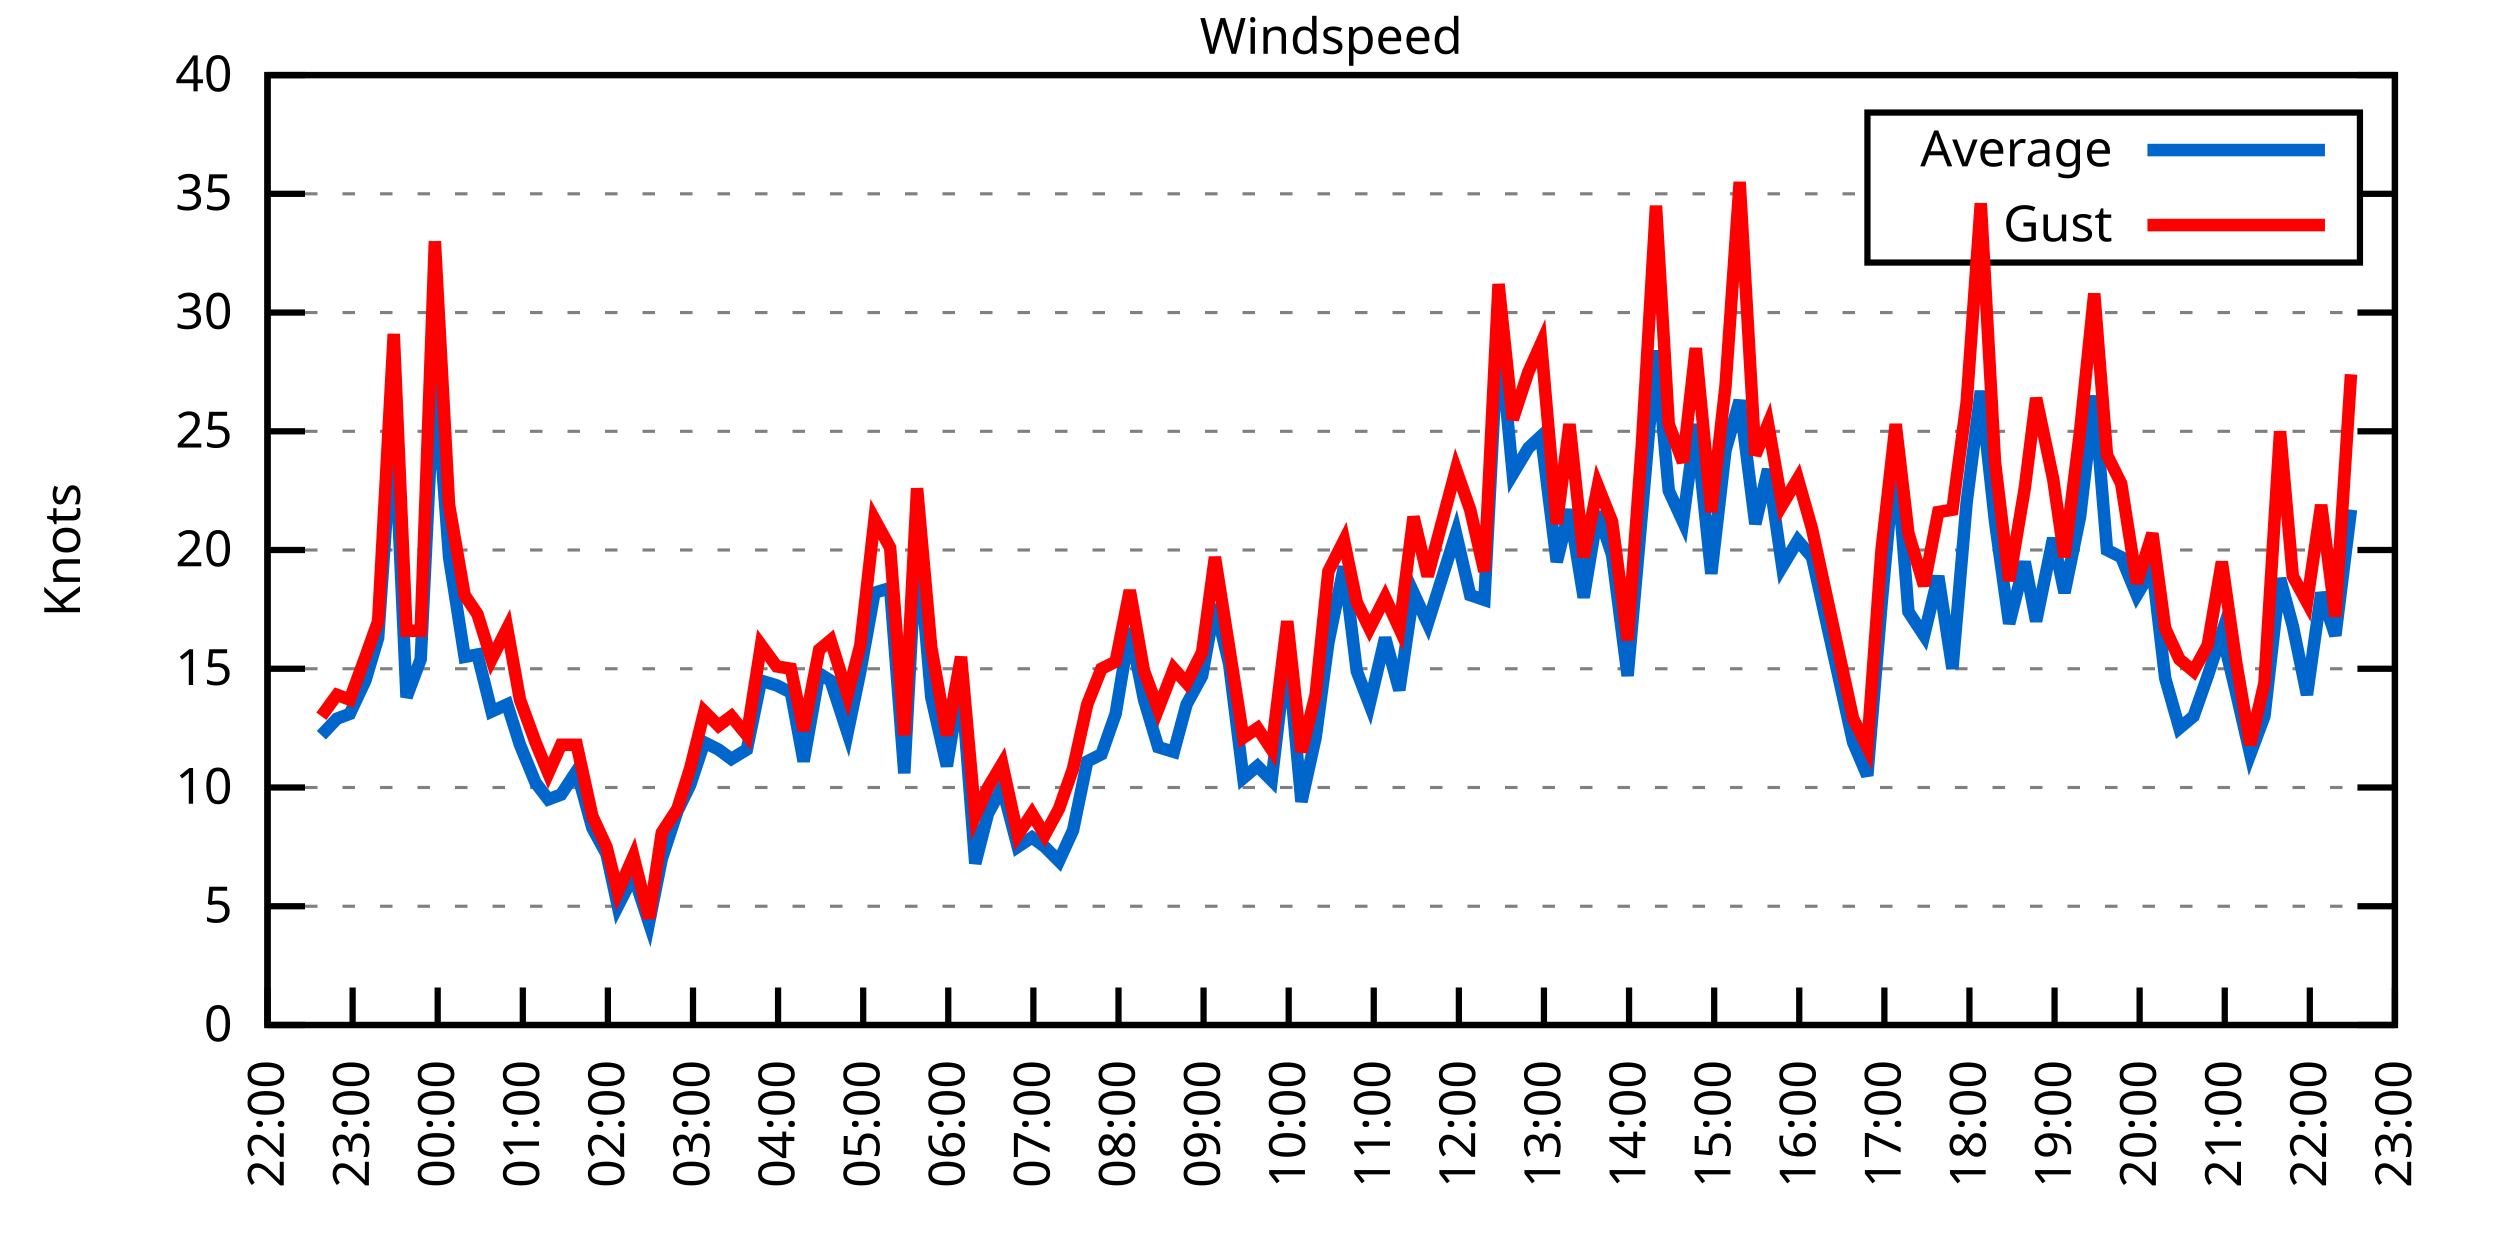
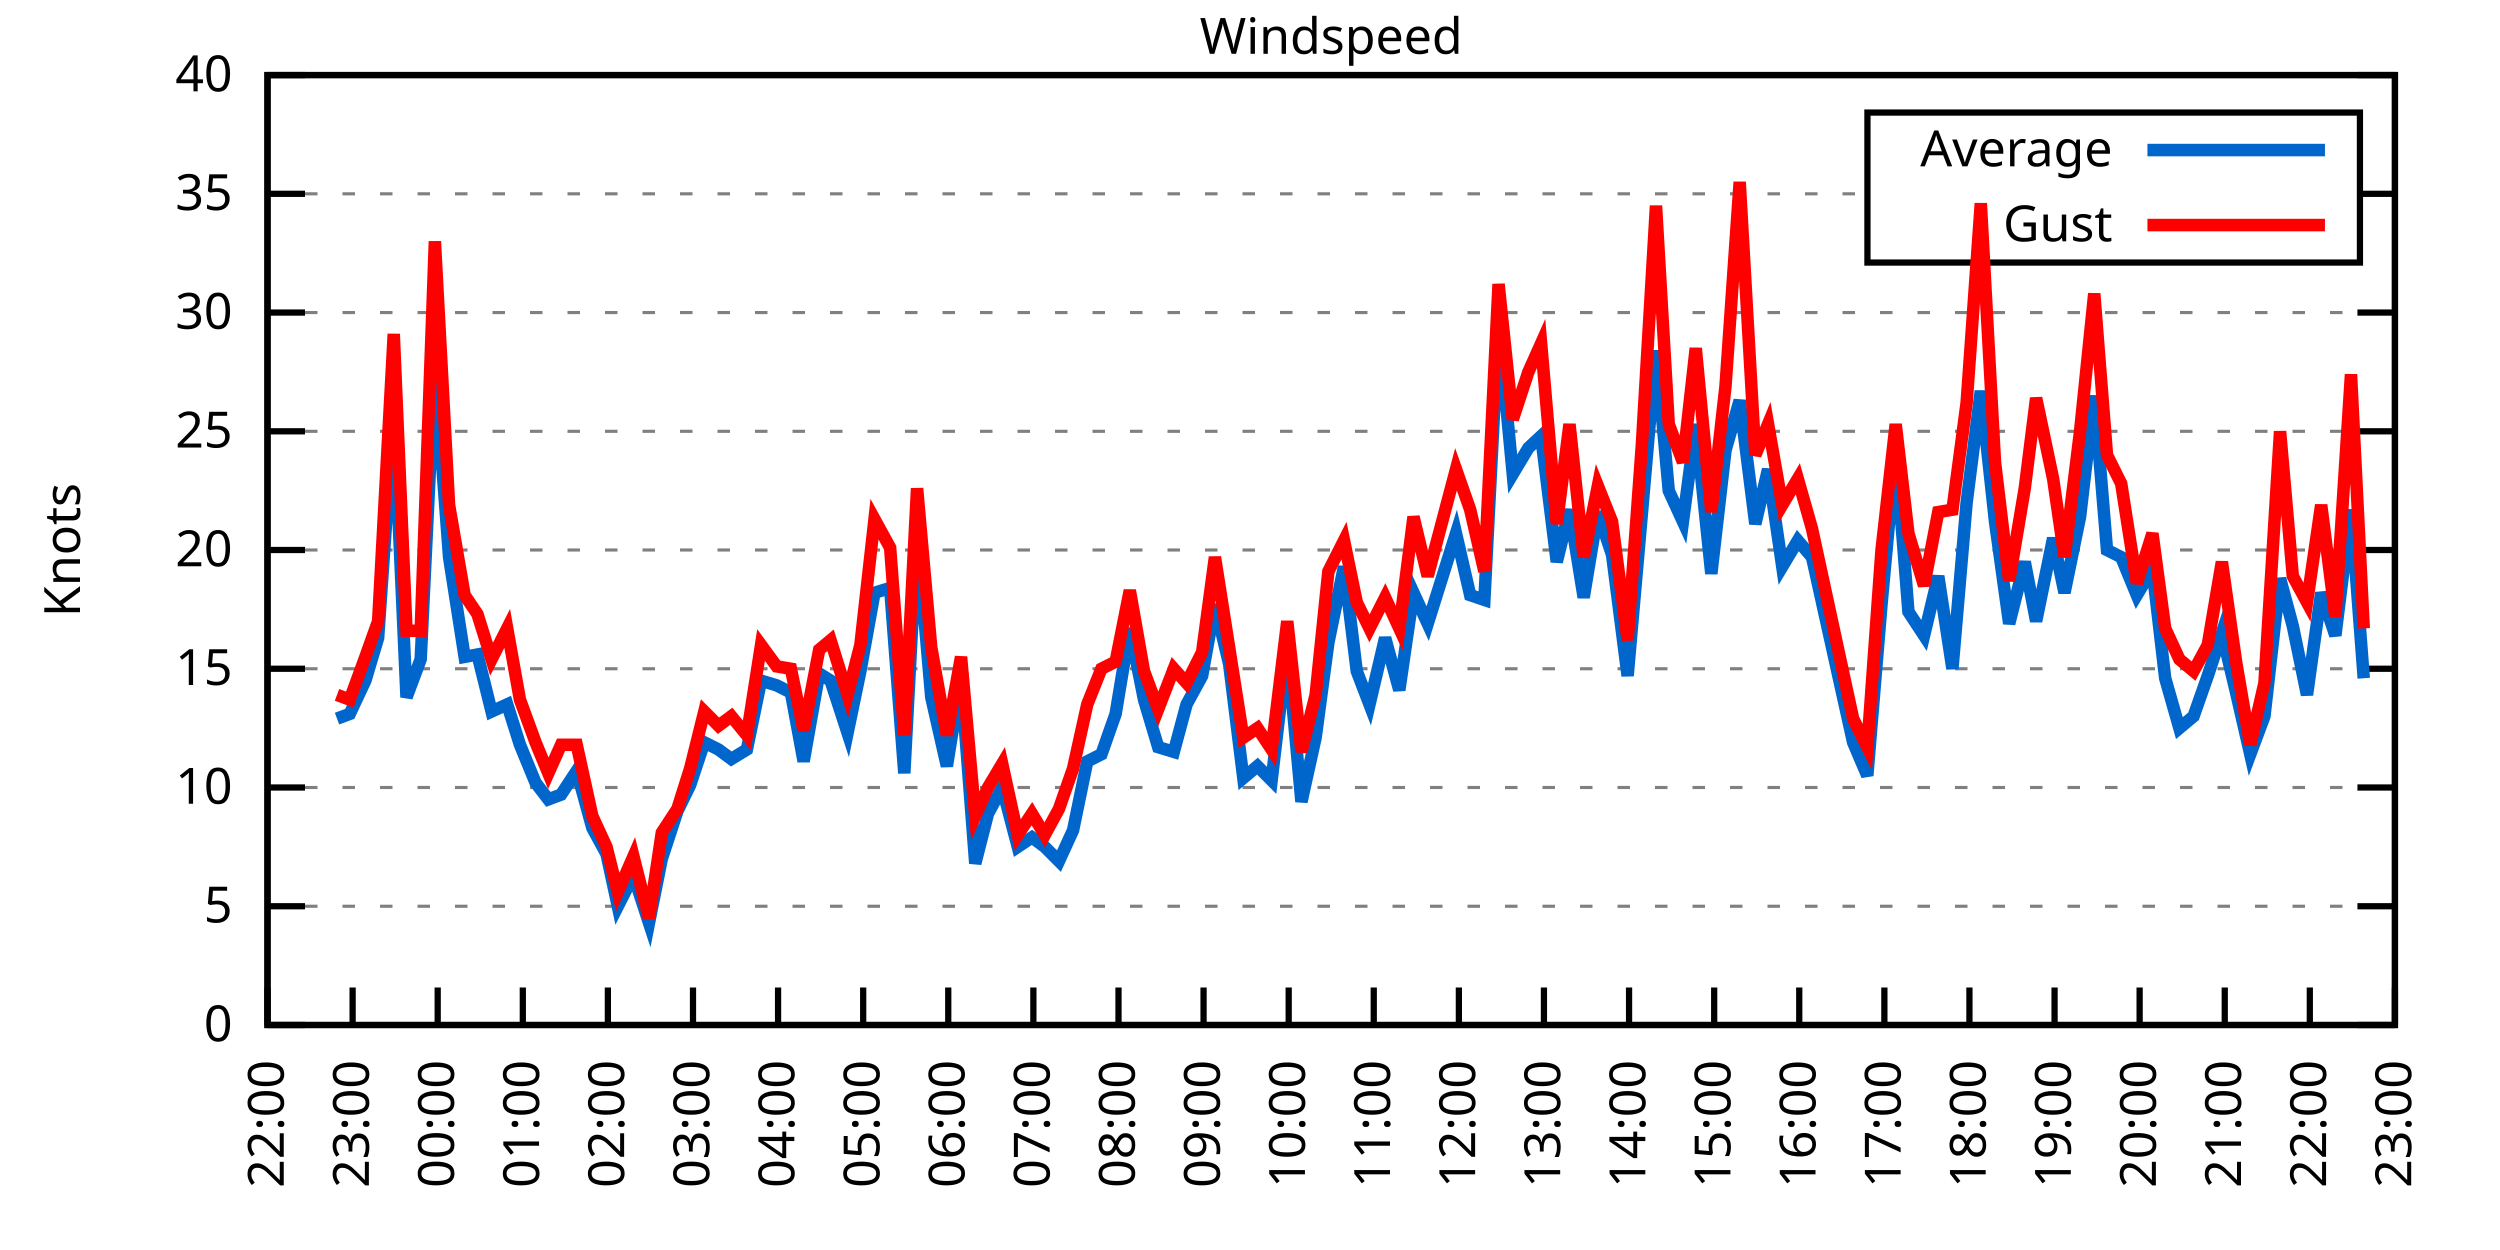
<svg xmlns="http://www.w3.org/2000/svg" xmlns:xlink="http://www.w3.org/1999/xlink" width="400" height="200" viewBox="0 0 400 200">
  <g id="gnuplot_canvas">
    <rect x="0" y="0" width="400" height="200" fill="none" />
    <defs>
      <circle id="gpDot" r="0.5" stroke-width="0.5" stroke="currentColor" />
      <path id="gpPt0" stroke-width="0.333" stroke="currentColor" d="M-1,0 h2 M0,-1 v2" />
      <path id="gpPt1" stroke-width="0.333" stroke="currentColor" d="M-1,-1 L1,1 M1,-1 L-1,1" />
      <path id="gpPt2" stroke-width="0.333" stroke="currentColor" d="M-1,0 L1,0 M0,-1 L0,1 M-1,-1 L1,1 M-1,1 L1,-1" />
      <rect id="gpPt3" stroke-width="0.333" stroke="currentColor" x="-1" y="-1" width="2" height="2" />
      <rect id="gpPt4" stroke-width="0.333" stroke="currentColor" fill="currentColor" x="-1" y="-1" width="2" height="2" />
      <circle id="gpPt5" stroke-width="0.333" stroke="currentColor" cx="0" cy="0" r="1" />
      <use xlink:href="#gpPt5" id="gpPt6" fill="currentColor" stroke="none" />
      <path id="gpPt7" stroke-width="0.333" stroke="currentColor" d="M0,-1.33 L-1.33,0.67 L1.33,0.67 z" />
      <use xlink:href="#gpPt7" id="gpPt8" fill="currentColor" stroke="none" />
      <use xlink:href="#gpPt7" id="gpPt9" stroke="currentColor" transform="rotate(180)" />
      <use xlink:href="#gpPt9" id="gpPt10" fill="currentColor" stroke="none" />
      <use xlink:href="#gpPt3" id="gpPt11" stroke="currentColor" transform="rotate(45)" />
      <use xlink:href="#gpPt11" id="gpPt12" fill="currentColor" stroke="none" />
      <path id="gpPt13" stroke-width="0.333" stroke="currentColor" d="M0,1.330 L1.265,0.411 L0.782,-1.067 L-0.782,-1.076 L-1.265,0.411 z" />
      <use xlink:href="#gpPt13" id="gpPt14" fill="currentColor" stroke="none" />
      <filter id="textbox" filterUnits="objectBoundingBox" x="0" y="0" height="1" width="1">
        <feFlood flood-color="white" flood-opacity="1" result="bgnd" />
        <feComposite in="SourceGraphic" in2="bgnd" operator="atop" />
      </filter>
      <filter id="greybox" filterUnits="objectBoundingBox" x="0" y="0" height="1" width="1">
        <feFlood flood-color="lightgrey" flood-opacity="1" result="grey" />
        <feComposite in="SourceGraphic" in2="grey" operator="atop" />
      </filter>
    </defs>
    <g fill="none" color="white" stroke="currentColor" stroke-width="1.00" stroke-linecap="butt" stroke-linejoin="miter">
</g>
    <g fill="none" color="black" stroke="currentColor" stroke-width="1.00" stroke-linecap="butt" stroke-linejoin="miter">
      <g stroke="none" shape-rendering="crispEdges">
        <polygon fill="rgb(255, 255, 255)" points="42.80,164.00 383.18,164.00 383.18,12.02 42.80,12.02 " />
      </g>
    </g>
    <g fill="none" color="black" stroke="currentColor" stroke-width="1.00" stroke-linecap="butt" stroke-linejoin="miter">
</g>
    <g fill="none" color="black" stroke="black" stroke-width="0.50" stroke-linecap="butt" stroke-linejoin="miter">
</g>
    <g fill="none" color="gray" stroke="currentColor" stroke-width="0.50" stroke-linecap="butt" stroke-linejoin="miter">
      <path stroke="gray" stroke-dasharray="2,4" class="gridline" d="M42.80,164.00 L383.19,164.00  " />
    </g>
    <g fill="none" color="gray" stroke="gray" stroke-width="1.00" stroke-linecap="butt" stroke-linejoin="miter">
</g>
    <g fill="none" color="black" stroke="currentColor" stroke-width="1.00" stroke-linecap="butt" stroke-linejoin="miter">
      <path stroke="black" d="M42.80,164.00 L48.80,164.00 M383.19,164.00 L377.19,164.00  " />
      <g transform="translate(37.20,166.60)" stroke="none" fill="black" font-family="Sans" font-size="8.00" text-anchor="end">
        <text>
          <tspan font-family="Sans"> 0</tspan>
        </text>
      </g>
    </g>
    <g fill="none" color="black" stroke="currentColor" stroke-width="1.00" stroke-linecap="butt" stroke-linejoin="miter">
</g>
    <g fill="none" color="black" stroke="black" stroke-width="0.50" stroke-linecap="butt" stroke-linejoin="miter">
</g>
    <g fill="none" color="gray" stroke="currentColor" stroke-width="0.50" stroke-linecap="butt" stroke-linejoin="miter">
      <path stroke="gray" stroke-dasharray="2,4" class="gridline" d="M42.80,145.00 L383.19,145.00  " />
    </g>
    <g fill="none" color="gray" stroke="gray" stroke-width="1.00" stroke-linecap="butt" stroke-linejoin="miter">
</g>
    <g fill="none" color="black" stroke="currentColor" stroke-width="1.00" stroke-linecap="butt" stroke-linejoin="miter">
      <path stroke="black" d="M42.80,145.00 L48.80,145.00 M383.19,145.00 L377.19,145.00  " />
      <g transform="translate(37.20,147.60)" stroke="none" fill="black" font-family="Sans" font-size="8.00" text-anchor="end">
        <text>
          <tspan font-family="Sans"> 5</tspan>
        </text>
      </g>
    </g>
    <g fill="none" color="black" stroke="currentColor" stroke-width="1.00" stroke-linecap="butt" stroke-linejoin="miter">
</g>
    <g fill="none" color="black" stroke="black" stroke-width="0.50" stroke-linecap="butt" stroke-linejoin="miter">
</g>
    <g fill="none" color="gray" stroke="currentColor" stroke-width="0.50" stroke-linecap="butt" stroke-linejoin="miter">
      <path stroke="gray" stroke-dasharray="2,4" class="gridline" d="M42.80,126.00 L383.19,126.00  " />
    </g>
    <g fill="none" color="gray" stroke="gray" stroke-width="1.00" stroke-linecap="butt" stroke-linejoin="miter">
</g>
    <g fill="none" color="black" stroke="currentColor" stroke-width="1.00" stroke-linecap="butt" stroke-linejoin="miter">
      <path stroke="black" d="M42.80,126.00 L48.80,126.00 M383.19,126.00 L377.19,126.00  " />
      <g transform="translate(37.20,128.60)" stroke="none" fill="black" font-family="Sans" font-size="8.00" text-anchor="end">
        <text>
          <tspan font-family="Sans"> 10</tspan>
        </text>
      </g>
    </g>
    <g fill="none" color="black" stroke="currentColor" stroke-width="1.00" stroke-linecap="butt" stroke-linejoin="miter">
</g>
    <g fill="none" color="black" stroke="black" stroke-width="0.50" stroke-linecap="butt" stroke-linejoin="miter">
</g>
    <g fill="none" color="gray" stroke="currentColor" stroke-width="0.50" stroke-linecap="butt" stroke-linejoin="miter">
      <path stroke="gray" stroke-dasharray="2,4" class="gridline" d="M42.80,107.00 L383.19,107.00  " />
    </g>
    <g fill="none" color="gray" stroke="gray" stroke-width="1.00" stroke-linecap="butt" stroke-linejoin="miter">
</g>
    <g fill="none" color="black" stroke="currentColor" stroke-width="1.00" stroke-linecap="butt" stroke-linejoin="miter">
      <path stroke="black" d="M42.80,107.00 L48.80,107.00 M383.19,107.00 L377.19,107.00  " />
      <g transform="translate(37.20,109.60)" stroke="none" fill="black" font-family="Sans" font-size="8.00" text-anchor="end">
        <text>
          <tspan font-family="Sans"> 15</tspan>
        </text>
      </g>
    </g>
    <g fill="none" color="black" stroke="currentColor" stroke-width="1.00" stroke-linecap="butt" stroke-linejoin="miter">
</g>
    <g fill="none" color="black" stroke="black" stroke-width="0.50" stroke-linecap="butt" stroke-linejoin="miter">
</g>
    <g fill="none" color="gray" stroke="currentColor" stroke-width="0.50" stroke-linecap="butt" stroke-linejoin="miter">
      <path stroke="gray" stroke-dasharray="2,4" class="gridline" d="M42.80,88.00 L383.19,88.00  " />
    </g>
    <g fill="none" color="gray" stroke="gray" stroke-width="1.00" stroke-linecap="butt" stroke-linejoin="miter">
</g>
    <g fill="none" color="black" stroke="currentColor" stroke-width="1.00" stroke-linecap="butt" stroke-linejoin="miter">
      <path stroke="black" d="M42.80,88.00 L48.80,88.00 M383.19,88.00 L377.19,88.00  " />
      <g transform="translate(37.20,90.60)" stroke="none" fill="black" font-family="Sans" font-size="8.00" text-anchor="end">
        <text>
          <tspan font-family="Sans"> 20</tspan>
        </text>
      </g>
    </g>
    <g fill="none" color="black" stroke="currentColor" stroke-width="1.00" stroke-linecap="butt" stroke-linejoin="miter">
</g>
    <g fill="none" color="black" stroke="black" stroke-width="0.50" stroke-linecap="butt" stroke-linejoin="miter">
</g>
    <g fill="none" color="gray" stroke="currentColor" stroke-width="0.50" stroke-linecap="butt" stroke-linejoin="miter">
      <path stroke="gray" stroke-dasharray="2,4" class="gridline" d="M42.80,69.01 L383.19,69.01  " />
    </g>
    <g fill="none" color="gray" stroke="gray" stroke-width="1.00" stroke-linecap="butt" stroke-linejoin="miter">
</g>
    <g fill="none" color="black" stroke="currentColor" stroke-width="1.00" stroke-linecap="butt" stroke-linejoin="miter">
      <path stroke="black" d="M42.80,69.01 L48.80,69.01 M383.19,69.01 L377.19,69.01  " />
      <g transform="translate(37.20,71.61)" stroke="none" fill="black" font-family="Sans" font-size="8.00" text-anchor="end">
        <text>
          <tspan font-family="Sans"> 25</tspan>
        </text>
      </g>
    </g>
    <g fill="none" color="black" stroke="currentColor" stroke-width="1.00" stroke-linecap="butt" stroke-linejoin="miter">
</g>
    <g fill="none" color="black" stroke="black" stroke-width="0.50" stroke-linecap="butt" stroke-linejoin="miter">
</g>
    <g fill="none" color="gray" stroke="currentColor" stroke-width="0.50" stroke-linecap="butt" stroke-linejoin="miter">
      <path stroke="gray" stroke-dasharray="2,4" class="gridline" d="M42.80,50.01 L383.19,50.01  " />
    </g>
    <g fill="none" color="gray" stroke="gray" stroke-width="1.00" stroke-linecap="butt" stroke-linejoin="miter">
</g>
    <g fill="none" color="black" stroke="currentColor" stroke-width="1.00" stroke-linecap="butt" stroke-linejoin="miter">
      <path stroke="black" d="M42.80,50.01 L48.80,50.01 M383.19,50.01 L377.19,50.01  " />
      <g transform="translate(37.20,52.61)" stroke="none" fill="black" font-family="Sans" font-size="8.00" text-anchor="end">
        <text>
          <tspan font-family="Sans"> 30</tspan>
        </text>
      </g>
    </g>
    <g fill="none" color="black" stroke="currentColor" stroke-width="1.00" stroke-linecap="butt" stroke-linejoin="miter">
</g>
    <g fill="none" color="black" stroke="black" stroke-width="0.50" stroke-linecap="butt" stroke-linejoin="miter">
</g>
    <g fill="none" color="gray" stroke="currentColor" stroke-width="0.50" stroke-linecap="butt" stroke-linejoin="miter">
      <path stroke="gray" stroke-dasharray="2,4" class="gridline" d="M42.80,31.01 L298.79,31.01 M377.59,31.01 L383.19,31.01  " />
    </g>
    <g fill="none" color="gray" stroke="gray" stroke-width="1.00" stroke-linecap="butt" stroke-linejoin="miter">
</g>
    <g fill="none" color="black" stroke="currentColor" stroke-width="1.00" stroke-linecap="butt" stroke-linejoin="miter">
      <path stroke="black" d="M42.80,31.01 L48.80,31.01 M383.19,31.01 L377.19,31.01  " />
      <g transform="translate(37.20,33.61)" stroke="none" fill="black" font-family="Sans" font-size="8.00" text-anchor="end">
        <text>
          <tspan font-family="Sans"> 35</tspan>
        </text>
      </g>
    </g>
    <g fill="none" color="black" stroke="currentColor" stroke-width="1.00" stroke-linecap="butt" stroke-linejoin="miter">
</g>
    <g fill="none" color="black" stroke="black" stroke-width="0.50" stroke-linecap="butt" stroke-linejoin="miter">
</g>
    <g fill="none" color="gray" stroke="currentColor" stroke-width="0.50" stroke-linecap="butt" stroke-linejoin="miter">
      <path stroke="gray" stroke-dasharray="2,4" class="gridline" d="M42.80,12.01 L383.19,12.01  " />
    </g>
    <g fill="none" color="gray" stroke="gray" stroke-width="1.00" stroke-linecap="butt" stroke-linejoin="miter">
</g>
    <g fill="none" color="black" stroke="currentColor" stroke-width="1.00" stroke-linecap="butt" stroke-linejoin="miter">
      <path stroke="black" d="M42.80,12.01 L48.80,12.01 M383.19,12.01 L377.19,12.01  " />
      <g transform="translate(37.20,14.61)" stroke="none" fill="black" font-family="Sans" font-size="8.00" text-anchor="end">
        <text>
          <tspan font-family="Sans"> 40</tspan>
        </text>
      </g>
    </g>
    <g fill="none" color="black" stroke="currentColor" stroke-width="1.00" stroke-linecap="butt" stroke-linejoin="miter">
      <path stroke="black" d="M42.80,164.00 L42.80,158.00  " />
      <g transform="translate(45.40,169.60) rotate(270.00)" stroke="none" fill="black" font-family="Sans" font-size="8.00" text-anchor="end">
        <text>
          <tspan font-family="Sans">22:00</tspan>
        </text>
      </g>
    </g>
    <g fill="none" color="black" stroke="currentColor" stroke-width="1.00" stroke-linecap="butt" stroke-linejoin="miter">
      <path stroke="black" d="M56.42,164.00 L56.42,158.00  " />
      <g transform="translate(59.02,169.60) rotate(270.00)" stroke="none" fill="black" font-family="Sans" font-size="8.00" text-anchor="end">
        <text>
          <tspan font-family="Sans">23:00</tspan>
        </text>
      </g>
    </g>
    <g fill="none" color="black" stroke="currentColor" stroke-width="1.00" stroke-linecap="butt" stroke-linejoin="miter">
      <path stroke="black" d="M70.03,164.00 L70.03,158.00  " />
      <g transform="translate(72.63,169.60) rotate(270.00)" stroke="none" fill="black" font-family="Sans" font-size="8.00" text-anchor="end">
        <text>
          <tspan font-family="Sans">00:00</tspan>
        </text>
      </g>
    </g>
    <g fill="none" color="black" stroke="currentColor" stroke-width="1.00" stroke-linecap="butt" stroke-linejoin="miter">
      <path stroke="black" d="M83.65,164.00 L83.65,158.00  " />
      <g transform="translate(86.25,169.60) rotate(270.00)" stroke="none" fill="black" font-family="Sans" font-size="8.00" text-anchor="end">
        <text>
          <tspan font-family="Sans">01:00</tspan>
        </text>
      </g>
    </g>
    <g fill="none" color="black" stroke="currentColor" stroke-width="1.00" stroke-linecap="butt" stroke-linejoin="miter">
      <path stroke="black" d="M97.26,164.00 L97.26,158.00  " />
      <g transform="translate(99.86,169.60) rotate(270.00)" stroke="none" fill="black" font-family="Sans" font-size="8.00" text-anchor="end">
        <text>
          <tspan font-family="Sans">02:00</tspan>
        </text>
      </g>
    </g>
    <g fill="none" color="black" stroke="currentColor" stroke-width="1.00" stroke-linecap="butt" stroke-linejoin="miter">
      <path stroke="black" d="M110.88,164.00 L110.88,158.00  " />
      <g transform="translate(113.48,169.60) rotate(270.00)" stroke="none" fill="black" font-family="Sans" font-size="8.00" text-anchor="end">
        <text>
          <tspan font-family="Sans">03:00</tspan>
        </text>
      </g>
    </g>
    <g fill="none" color="black" stroke="currentColor" stroke-width="1.00" stroke-linecap="butt" stroke-linejoin="miter">
      <path stroke="black" d="M124.49,164.00 L124.49,158.00  " />
      <g transform="translate(127.09,169.60) rotate(270.00)" stroke="none" fill="black" font-family="Sans" font-size="8.00" text-anchor="end">
        <text>
          <tspan font-family="Sans">04:00</tspan>
        </text>
      </g>
    </g>
    <g fill="none" color="black" stroke="currentColor" stroke-width="1.00" stroke-linecap="butt" stroke-linejoin="miter">
      <path stroke="black" d="M138.11,164.00 L138.11,158.00  " />
      <g transform="translate(140.71,169.60) rotate(270.00)" stroke="none" fill="black" font-family="Sans" font-size="8.00" text-anchor="end">
        <text>
          <tspan font-family="Sans">05:00</tspan>
        </text>
      </g>
    </g>
    <g fill="none" color="black" stroke="currentColor" stroke-width="1.00" stroke-linecap="butt" stroke-linejoin="miter">
      <path stroke="black" d="M151.72,164.00 L151.72,158.00  " />
      <g transform="translate(154.32,169.60) rotate(270.00)" stroke="none" fill="black" font-family="Sans" font-size="8.00" text-anchor="end">
        <text>
          <tspan font-family="Sans">06:00</tspan>
        </text>
      </g>
    </g>
    <g fill="none" color="black" stroke="currentColor" stroke-width="1.00" stroke-linecap="butt" stroke-linejoin="miter">
      <path stroke="black" d="M165.34,164.00 L165.34,158.00  " />
      <g transform="translate(167.94,169.60) rotate(270.00)" stroke="none" fill="black" font-family="Sans" font-size="8.00" text-anchor="end">
        <text>
          <tspan font-family="Sans">07:00</tspan>
        </text>
      </g>
    </g>
    <g fill="none" color="black" stroke="currentColor" stroke-width="1.00" stroke-linecap="butt" stroke-linejoin="miter">
      <path stroke="black" d="M178.96,164.00 L178.96,158.00  " />
      <g transform="translate(181.56,169.60) rotate(270.00)" stroke="none" fill="black" font-family="Sans" font-size="8.00" text-anchor="end">
        <text>
          <tspan font-family="Sans">08:00</tspan>
        </text>
      </g>
    </g>
    <g fill="none" color="black" stroke="currentColor" stroke-width="1.00" stroke-linecap="butt" stroke-linejoin="miter">
      <path stroke="black" d="M192.57,164.00 L192.57,158.00  " />
      <g transform="translate(195.17,169.60) rotate(270.00)" stroke="none" fill="black" font-family="Sans" font-size="8.00" text-anchor="end">
        <text>
          <tspan font-family="Sans">09:00</tspan>
        </text>
      </g>
    </g>
    <g fill="none" color="black" stroke="currentColor" stroke-width="1.00" stroke-linecap="butt" stroke-linejoin="miter">
      <path stroke="black" d="M206.19,164.00 L206.19,158.00  " />
      <g transform="translate(208.79,169.60) rotate(270.00)" stroke="none" fill="black" font-family="Sans" font-size="8.00" text-anchor="end">
        <text>
          <tspan font-family="Sans">10:00</tspan>
        </text>
      </g>
    </g>
    <g fill="none" color="black" stroke="currentColor" stroke-width="1.00" stroke-linecap="butt" stroke-linejoin="miter">
      <path stroke="black" d="M219.80,164.00 L219.80,158.00  " />
      <g transform="translate(222.40,169.60) rotate(270.00)" stroke="none" fill="black" font-family="Sans" font-size="8.00" text-anchor="end">
        <text>
          <tspan font-family="Sans">11:00</tspan>
        </text>
      </g>
    </g>
    <g fill="none" color="black" stroke="currentColor" stroke-width="1.00" stroke-linecap="butt" stroke-linejoin="miter">
      <path stroke="black" d="M233.42,164.00 L233.42,158.00  " />
      <g transform="translate(236.02,169.60) rotate(270.00)" stroke="none" fill="black" font-family="Sans" font-size="8.00" text-anchor="end">
        <text>
          <tspan font-family="Sans">12:00</tspan>
        </text>
      </g>
    </g>
    <g fill="none" color="black" stroke="currentColor" stroke-width="1.00" stroke-linecap="butt" stroke-linejoin="miter">
      <path stroke="black" d="M247.03,164.00 L247.03,158.00  " />
      <g transform="translate(249.63,169.60) rotate(270.00)" stroke="none" fill="black" font-family="Sans" font-size="8.00" text-anchor="end">
        <text>
          <tspan font-family="Sans">13:00</tspan>
        </text>
      </g>
    </g>
    <g fill="none" color="black" stroke="currentColor" stroke-width="1.00" stroke-linecap="butt" stroke-linejoin="miter">
      <path stroke="black" d="M260.65,164.00 L260.65,158.00  " />
      <g transform="translate(263.25,169.60) rotate(270.00)" stroke="none" fill="black" font-family="Sans" font-size="8.00" text-anchor="end">
        <text>
          <tspan font-family="Sans">14:00</tspan>
        </text>
      </g>
    </g>
    <g fill="none" color="black" stroke="currentColor" stroke-width="1.00" stroke-linecap="butt" stroke-linejoin="miter">
      <path stroke="black" d="M274.27,164.00 L274.27,158.00  " />
      <g transform="translate(276.87,169.60) rotate(270.00)" stroke="none" fill="black" font-family="Sans" font-size="8.00" text-anchor="end">
        <text>
          <tspan font-family="Sans">15:00</tspan>
        </text>
      </g>
    </g>
    <g fill="none" color="black" stroke="currentColor" stroke-width="1.00" stroke-linecap="butt" stroke-linejoin="miter">
      <path stroke="black" d="M287.88,164.00 L287.88,158.00  " />
      <g transform="translate(290.48,169.60) rotate(270.00)" stroke="none" fill="black" font-family="Sans" font-size="8.00" text-anchor="end">
        <text>
          <tspan font-family="Sans">16:00</tspan>
        </text>
      </g>
    </g>
    <g fill="none" color="black" stroke="currentColor" stroke-width="1.00" stroke-linecap="butt" stroke-linejoin="miter">
      <path stroke="black" d="M301.50,164.00 L301.50,158.00  " />
      <g transform="translate(304.10,169.60) rotate(270.00)" stroke="none" fill="black" font-family="Sans" font-size="8.00" text-anchor="end">
        <text>
          <tspan font-family="Sans">17:00</tspan>
        </text>
      </g>
    </g>
    <g fill="none" color="black" stroke="currentColor" stroke-width="1.00" stroke-linecap="butt" stroke-linejoin="miter">
      <path stroke="black" d="M315.11,164.00 L315.11,158.00  " />
      <g transform="translate(317.71,169.60) rotate(270.00)" stroke="none" fill="black" font-family="Sans" font-size="8.00" text-anchor="end">
        <text>
          <tspan font-family="Sans">18:00</tspan>
        </text>
      </g>
    </g>
    <g fill="none" color="black" stroke="currentColor" stroke-width="1.00" stroke-linecap="butt" stroke-linejoin="miter">
      <path stroke="black" d="M328.73,164.00 L328.73,158.00  " />
      <g transform="translate(331.33,169.60) rotate(270.00)" stroke="none" fill="black" font-family="Sans" font-size="8.00" text-anchor="end">
        <text>
          <tspan font-family="Sans">19:00</tspan>
        </text>
      </g>
    </g>
    <g fill="none" color="black" stroke="currentColor" stroke-width="1.00" stroke-linecap="butt" stroke-linejoin="miter">
      <path stroke="black" d="M342.34,164.00 L342.34,158.00  " />
      <g transform="translate(344.94,169.60) rotate(270.00)" stroke="none" fill="black" font-family="Sans" font-size="8.00" text-anchor="end">
        <text>
          <tspan font-family="Sans">20:00</tspan>
        </text>
      </g>
    </g>
    <g fill="none" color="black" stroke="currentColor" stroke-width="1.00" stroke-linecap="butt" stroke-linejoin="miter">
      <path stroke="black" d="M355.96,164.00 L355.96,158.00  " />
      <g transform="translate(358.56,169.60) rotate(270.00)" stroke="none" fill="black" font-family="Sans" font-size="8.00" text-anchor="end">
        <text>
          <tspan font-family="Sans">21:00</tspan>
        </text>
      </g>
    </g>
    <g fill="none" color="black" stroke="currentColor" stroke-width="1.00" stroke-linecap="butt" stroke-linejoin="miter">
      <path stroke="black" d="M369.57,164.00 L369.57,158.00  " />
      <g transform="translate(372.17,169.60) rotate(270.00)" stroke="none" fill="black" font-family="Sans" font-size="8.00" text-anchor="end">
        <text>
          <tspan font-family="Sans">22:00</tspan>
        </text>
      </g>
    </g>
    <g fill="none" color="black" stroke="currentColor" stroke-width="1.00" stroke-linecap="butt" stroke-linejoin="miter">
      <path stroke="black" d="M383.19,164.00 L383.19,158.00  " />
      <g transform="translate(385.79,169.60) rotate(270.00)" stroke="none" fill="black" font-family="Sans" font-size="8.00" text-anchor="end">
        <text>
          <tspan font-family="Sans">23:00</tspan>
        </text>
      </g>
    </g>
    <g fill="none" color="black" stroke="currentColor" stroke-width="1.00" stroke-linecap="butt" stroke-linejoin="miter">
</g>
    <g fill="none" color="black" stroke="currentColor" stroke-width="1.00" stroke-linecap="butt" stroke-linejoin="miter">
      <path stroke="black" d="M42.80,12.01 L42.80,164.00 L383.19,164.00 L383.19,12.01 L42.80,12.01 Z  " />
    </g>
    <g fill="none" color="black" stroke="currentColor" stroke-width="1.00" stroke-linecap="butt" stroke-linejoin="miter">
</g>
    <g fill="none" color="black" stroke="currentColor" stroke-width="1.00" stroke-linecap="butt" stroke-linejoin="miter">
      <path stroke="black" d="M298.79,42.01 L298.79,18.01 L377.59,18.01 L377.59,42.01 L298.79,42.01 Z  " />
    </g>
    <g id="Windspeed_plot_1">
      <g fill="none" color="white" stroke="black" stroke-width="2.00" stroke-linecap="butt" stroke-linejoin="miter">
</g>
      <g fill="none" color="black" stroke="currentColor" stroke-width="2.00" stroke-linecap="butt" stroke-linejoin="miter">
        <g transform="translate(337.99,26.61)" stroke="none" fill="black" font-family="Sans" font-size="8.00" text-anchor="end">
          <text>
            <tspan font-family="Sans">Average</tspan>
          </text>
        </g>
      </g>
      <g fill="none" color="black" stroke="currentColor" stroke-width="2.00" stroke-linecap="butt" stroke-linejoin="miter">
-         <path stroke="rgb(  0, 102, 204)" d="M343.59,24.01 L371.99,24.01 M51.42,117.64 L53.92,114.98 L55.96,114.22 L58.46,108.90 L60.50,102.06 L63.00,65.97   L65.04,111.56 L67.31,105.48 L69.58,58.75 L71.85,89.14 L74.34,105.10 L76.39,104.72 L78.65,113.84 L81.15,112.70   L83.19,119.16 L85.69,125.24 L87.73,127.90 L89.77,127.14 L92.27,123.34 L94.77,132.46 L97.04,136.64 L98.85,145.00   L101.35,140.06 L103.84,147.66 L105.89,137.40 L108.38,129.80 L110.42,125.62 L112.69,118.78 L114.96,119.92 L117.01,121.44   L119.50,119.92 L121.77,108.90 L124.27,109.66 L126.54,110.80 L128.58,121.82 L131.07,107.76 L132.89,108.90 L135.61,117.26   L137.66,107.38 L139.92,94.84 L142.42,94.08 L144.69,123.72 L146.73,85.35 L149.00,111.56 L151.50,122.58 L153.77,108.52   L156.04,138.16 L158.08,130.18 L160.35,126.00 L162.84,135.50 L165.11,133.98 L167.16,135.50 L169.43,137.78 L171.69,132.84   L173.96,121.82 L176.23,120.68 L178.50,114.22 L180.77,100.54 L183.04,111.94 L185.31,119.54 L187.81,120.30 L189.85,112.70   L192.34,108.14 L194.39,96.74 L196.66,106.24 L198.93,124.48 L201.19,122.58 L203.46,124.86 L205.96,103.58 L208.23,128.28   L210.50,118.02 L212.54,102.82 L215.04,90.66 L217.08,107.38 L219.12,112.70 L221.62,102.06 L223.89,110.42 L226.16,94.84   L228.43,99.78 L232.96,85.35 L235.23,95.22 L237.50,95.98 L239.77,51.91 L242.04,75.85 L244.54,71.67 L246.58,69.77   L249.08,89.90 L251.12,81.55 L253.39,95.60 L255.66,81.93 L257.93,88.76 L260.42,108.14 L262.69,82.31 L264.96,56.09   L267.00,78.51 L269.27,83.45 L271.32,67.87 L273.81,91.80 L276.08,72.05 L278.35,64.07 L280.85,83.83 L282.89,75.09   L285.16,90.66 L287.65,86.49 L289.92,89.14 L296.50,118.78 L298.77,124.10 L301.04,96.74 L303.31,72.05 L305.35,97.88   L307.85,101.68 L310.12,92.18 L312.39,107.00 L314.66,80.41 L316.93,62.55 L319.20,83.45 L321.47,99.78 L323.96,89.90   L325.78,99.40 L328.50,86.11 L330.32,94.84 L332.81,82.69 L335.08,63.31 L337.12,88.00 L339.39,89.14 L341.89,95.22   L344.39,91.04 L346.43,108.52 L348.70,116.50 L350.97,114.60 L353.24,108.14 L355.50,101.30 L357.77,110.80 L360.04,120.68   L362.31,114.60 L364.81,92.56 L366.85,100.16 L369.12,111.18 L371.39,94.84 L373.66,101.68 L376.16,81.55  " />
+         <path stroke="rgb(  0, 102, 204)" d="M343.59,24.01 L371.99,24.01 M53.92,114.98 L55.96,114.22 L58.46,108.90 L60.50,102.06 L63.00,65.97 L65.04,111.56   L67.31,105.48 L69.58,58.75 L71.85,89.14 L74.34,105.10 L76.39,104.72 L78.65,113.84 L81.15,112.70 L83.19,119.16   L85.69,125.24 L87.73,127.90 L89.77,127.14 L92.27,123.34 L94.77,132.46 L97.04,136.64 L98.85,145.00 L101.35,140.06   L103.84,147.66 L105.89,137.40 L108.38,129.80 L110.42,125.62 L112.69,118.78 L114.96,119.92 L117.01,121.44 L119.50,119.92   L121.77,108.90 L124.27,109.66 L126.54,110.80 L128.58,121.82 L131.07,107.76 L132.89,108.90 L135.61,117.26 L137.66,107.38   L139.92,94.84 L142.42,94.08 L144.69,123.72 L146.73,85.35 L149.00,111.56 L151.50,122.58 L153.77,108.52 L156.04,138.16   L158.08,130.18 L160.35,126.00 L162.84,135.50 L165.11,133.98 L167.16,135.50 L169.43,137.78 L171.69,132.84 L173.96,121.82   L176.23,120.68 L178.50,114.22 L180.77,100.54 L183.04,111.94 L185.31,119.54 L187.81,120.30 L189.85,112.70 L192.34,108.14   L194.39,96.74 L196.66,106.24 L198.93,124.48 L201.19,122.58 L203.46,124.86 L205.96,103.58 L208.23,128.28 L210.50,118.02   L212.54,102.82 L215.04,90.66 L217.08,107.38 L219.12,112.70 L221.62,102.06 L223.89,110.42 L226.16,94.84 L228.43,99.78   L232.96,85.35 L235.23,95.22 L237.50,95.98 L239.77,51.91 L242.04,75.85 L244.54,71.67 L246.58,69.77 L249.08,89.90   L251.12,81.55 L253.39,95.60 L255.66,81.93 L257.93,88.76 L260.42,108.14 L262.69,82.31 L264.96,56.09 L267.00,78.51   L269.27,83.45 L271.32,67.87 L273.81,91.80 L276.08,72.05 L278.35,64.07 L280.85,83.83 L282.89,75.09 L285.16,90.66   L287.65,86.49 L289.92,89.14 L296.50,118.78 L298.77,124.10 L301.04,96.74 L303.31,72.05 L305.35,97.88 L307.85,101.68   L310.12,92.18 L312.39,107.00 L314.66,80.41 L316.93,62.55 L319.20,83.45 L321.47,99.78 L323.96,89.90 L325.78,99.40   L328.50,86.11 L330.32,94.84 L332.81,82.69 L335.08,63.31 L337.12,88.00 L339.39,89.14 L341.89,95.22 L344.39,91.04   L346.43,108.52 L348.70,116.50 L350.97,114.60 L353.24,108.14 L355.50,101.30 L357.77,110.80 L360.04,120.68 L362.31,114.60   L364.81,92.56 L366.85,100.16 L369.12,111.18 L371.39,94.84 L373.66,101.68 L376.16,81.55 L378.20,108.52  " />
      </g>
    </g>
    <g id="Windspeed_plot_2">
      <g fill="none" color="black" stroke="currentColor" stroke-width="2.00" stroke-linecap="butt" stroke-linejoin="miter">
        <g transform="translate(337.99,38.61)" stroke="none" fill="black" font-family="Sans" font-size="8.00" text-anchor="end">
          <text>
            <tspan font-family="Sans">Gust</tspan>
          </text>
        </g>
      </g>
      <g fill="none" color="black" stroke="currentColor" stroke-width="2.00" stroke-linecap="butt" stroke-linejoin="miter">
-         <path stroke="rgb(255,   0,   0)" d="M343.59,36.01 L371.99,36.01 M51.42,114.60 L53.92,111.18 L55.96,111.94 L58.46,105.10 L60.50,99.40 L63.00,53.43   L65.04,100.92 L67.31,100.92 L69.58,38.61 L71.85,80.79 L74.34,95.22 L76.39,98.26 L78.65,105.48 L81.15,100.54   L83.19,111.94 L85.69,118.78 L87.73,123.72 L89.77,119.16 L92.27,119.16 L94.77,130.56 L97.04,135.50 L98.85,142.72   L101.35,137.02 L103.84,146.90 L105.89,133.22 L108.38,129.42 L110.42,122.96 L112.69,113.84 L114.96,116.12 L117.01,114.60   L119.50,117.64 L121.77,103.20 L124.27,106.62 L126.54,107.00 L128.58,116.88 L131.07,103.96 L132.89,102.44 L135.61,111.18   L137.66,103.20 L139.92,83.07 L142.42,87.63 L144.69,117.64 L146.73,78.13 L149.00,103.58 L151.50,117.64 L153.77,105.10   L156.04,130.56 L158.08,126.00 L160.35,122.20 L162.84,133.60 L165.11,130.18 L167.16,133.60 L169.43,129.42 L171.69,122.96   L173.96,112.70 L176.23,107.00 L178.50,105.86 L180.77,94.46 L183.04,107.38 L185.31,113.46 L187.81,107.00 L189.85,109.28   L192.34,104.34 L194.39,89.14 L196.66,103.58 L198.93,118.02 L201.19,116.50 L203.46,119.92 L205.96,99.40 L208.23,120.30   L210.50,111.18 L212.54,91.42 L215.04,86.49 L217.08,96.36 L219.12,100.54 L221.62,95.60 L223.89,100.54 L226.16,82.69   L228.43,92.18 L232.96,75.09 L235.23,81.55 L237.50,91.42 L239.77,45.45 L242.04,67.11 L244.54,59.51 L246.58,54.95   L249.08,83.83 L251.12,67.87 L253.39,89.14 L255.66,77.75 L257.93,83.45 L260.42,102.44 L262.69,71.29 L264.96,32.91   L267.00,67.87 L269.27,73.95 L271.32,55.71 L273.81,81.93 L276.08,61.79 L278.35,29.11 L280.85,72.81 L282.89,67.87   L285.16,80.79 L287.65,76.61 L289.92,84.59 L296.50,114.98 L298.77,119.54 L301.04,88.00 L303.31,67.87 L305.35,85.35   L307.85,93.70 L310.12,81.93 L312.39,81.55 L314.66,64.45 L316.93,32.53 L319.20,73.95 L321.47,92.94 L323.96,78.13   L325.78,63.69 L328.50,76.61 L330.32,89.14 L332.81,69.01 L335.08,46.97 L337.12,72.81 L339.39,77.37 L341.89,93.32   L344.39,85.35 L346.43,100.54 L348.70,105.48 L350.97,107.38 L353.24,103.20 L355.50,89.90 L357.77,105.86 L360.04,119.16   L362.31,109.28 L364.81,69.01 L366.85,92.18 L369.12,96.36 L371.39,80.79 L373.66,98.64 L376.16,59.89  " />
+         <path stroke="rgb(255,   0,   0)" d="M343.59,36.01 L371.99,36.01 M53.92,111.18 L55.96,111.94 L58.46,105.10 L60.50,99.40 L63.00,53.43 L65.04,100.92   L67.31,100.92 L69.58,38.61 L71.85,80.79 L74.34,95.22 L76.39,98.26 L78.65,105.48 L81.15,100.54 L83.19,111.94   L85.69,118.78 L87.73,123.72 L89.77,119.16 L92.27,119.16 L94.77,130.56 L97.04,135.50 L98.85,142.72 L101.35,137.02   L103.84,146.90 L105.89,133.22 L108.38,129.42 L110.42,122.96 L112.69,113.84 L114.96,116.12 L117.01,114.60 L119.50,117.64   L121.77,103.20 L124.27,106.62 L126.54,107.00 L128.58,116.88 L131.07,103.96 L132.89,102.44 L135.61,111.18 L137.66,103.20   L139.92,83.07 L142.42,87.63 L144.69,117.64 L146.73,78.13 L149.00,103.58 L151.50,117.64 L153.77,105.10 L156.04,130.56   L158.08,126.00 L160.35,122.20 L162.84,133.60 L165.11,130.18 L167.16,133.60 L169.43,129.42 L171.69,122.96 L173.96,112.70   L176.23,107.00 L178.50,105.86 L180.77,94.46 L183.04,107.38 L185.31,113.46 L187.81,107.00 L189.85,109.28 L192.34,104.34   L194.39,89.14 L196.66,103.58 L198.93,118.02 L201.19,116.50 L203.46,119.92 L205.96,99.40 L208.23,120.30 L210.50,111.18   L212.54,91.42 L215.04,86.49 L217.08,96.36 L219.12,100.54 L221.62,95.60 L223.89,100.54 L226.16,82.69 L228.43,92.18   L232.96,75.09 L235.23,81.55 L237.50,91.42 L239.77,45.45 L242.04,67.11 L244.54,59.51 L246.58,54.95 L249.08,83.83   L251.12,67.87 L253.39,89.14 L255.66,77.75 L257.93,83.45 L260.42,102.44 L262.69,71.29 L264.96,32.91 L267.00,67.87   L269.27,73.95 L271.32,55.71 L273.81,81.93 L276.08,61.79 L278.35,29.11 L280.85,72.81 L282.89,67.87 L285.16,80.79   L287.65,76.61 L289.92,84.59 L296.50,114.98 L298.77,119.54 L301.04,88.00 L303.31,67.87 L305.35,85.35 L307.85,93.70   L310.12,81.93 L312.39,81.55 L314.66,64.45 L316.93,32.53 L319.20,73.95 L321.47,92.94 L323.96,78.13 L325.78,63.69   L328.50,76.61 L330.32,89.14 L332.81,69.01 L335.08,46.97 L337.12,72.81 L339.39,77.37 L341.89,93.32 L344.39,85.35   L346.43,100.54 L348.70,105.48 L350.97,107.38 L353.24,103.20 L355.50,89.90 L357.77,105.86 L360.04,119.16 L362.31,109.28   L364.81,69.01 L366.85,92.18 L369.12,96.36 L371.39,80.79 L373.66,98.64 L376.16,59.89 L378.20,100.54  " />
      </g>
    </g>
    <g fill="none" color="black" stroke="currentColor" stroke-width="2.00" stroke-linecap="butt" stroke-linejoin="miter">
</g>
    <g fill="none" color="black" stroke="black" stroke-width="1.00" stroke-linecap="butt" stroke-linejoin="miter">
</g>
    <g fill="none" color="black" stroke="currentColor" stroke-width="1.00" stroke-linecap="butt" stroke-linejoin="miter">
      <path stroke="black" d="M42.80,12.01 L42.80,164.00 L383.19,164.00 L383.19,12.01 L42.80,12.01 Z  " />
      <g transform="translate(12.80,88.01) rotate(270.00)" stroke="none" fill="black" font-family="Sans" font-size="8.00" text-anchor="middle">
        <text>
          <tspan font-family="Sans">Knots</tspan>
        </text>
      </g>
    </g>
    <g fill="none" color="black" stroke="currentColor" stroke-width="1.00" stroke-linecap="butt" stroke-linejoin="miter">
</g>
    <g fill="none" color="black" stroke="currentColor" stroke-width="1.00" stroke-linecap="butt" stroke-linejoin="miter">
      <g transform="translate(212.99,8.61)" stroke="none" fill="black" font-family="Sans" font-size="8.00" text-anchor="middle">
        <text>
          <tspan font-family="Sans">Windspeed</tspan>
        </text>
      </g>
    </g>
    <g fill="none" color="black" stroke="currentColor" stroke-width="1.00" stroke-linecap="butt" stroke-linejoin="miter">
</g>
  </g>
</svg>
